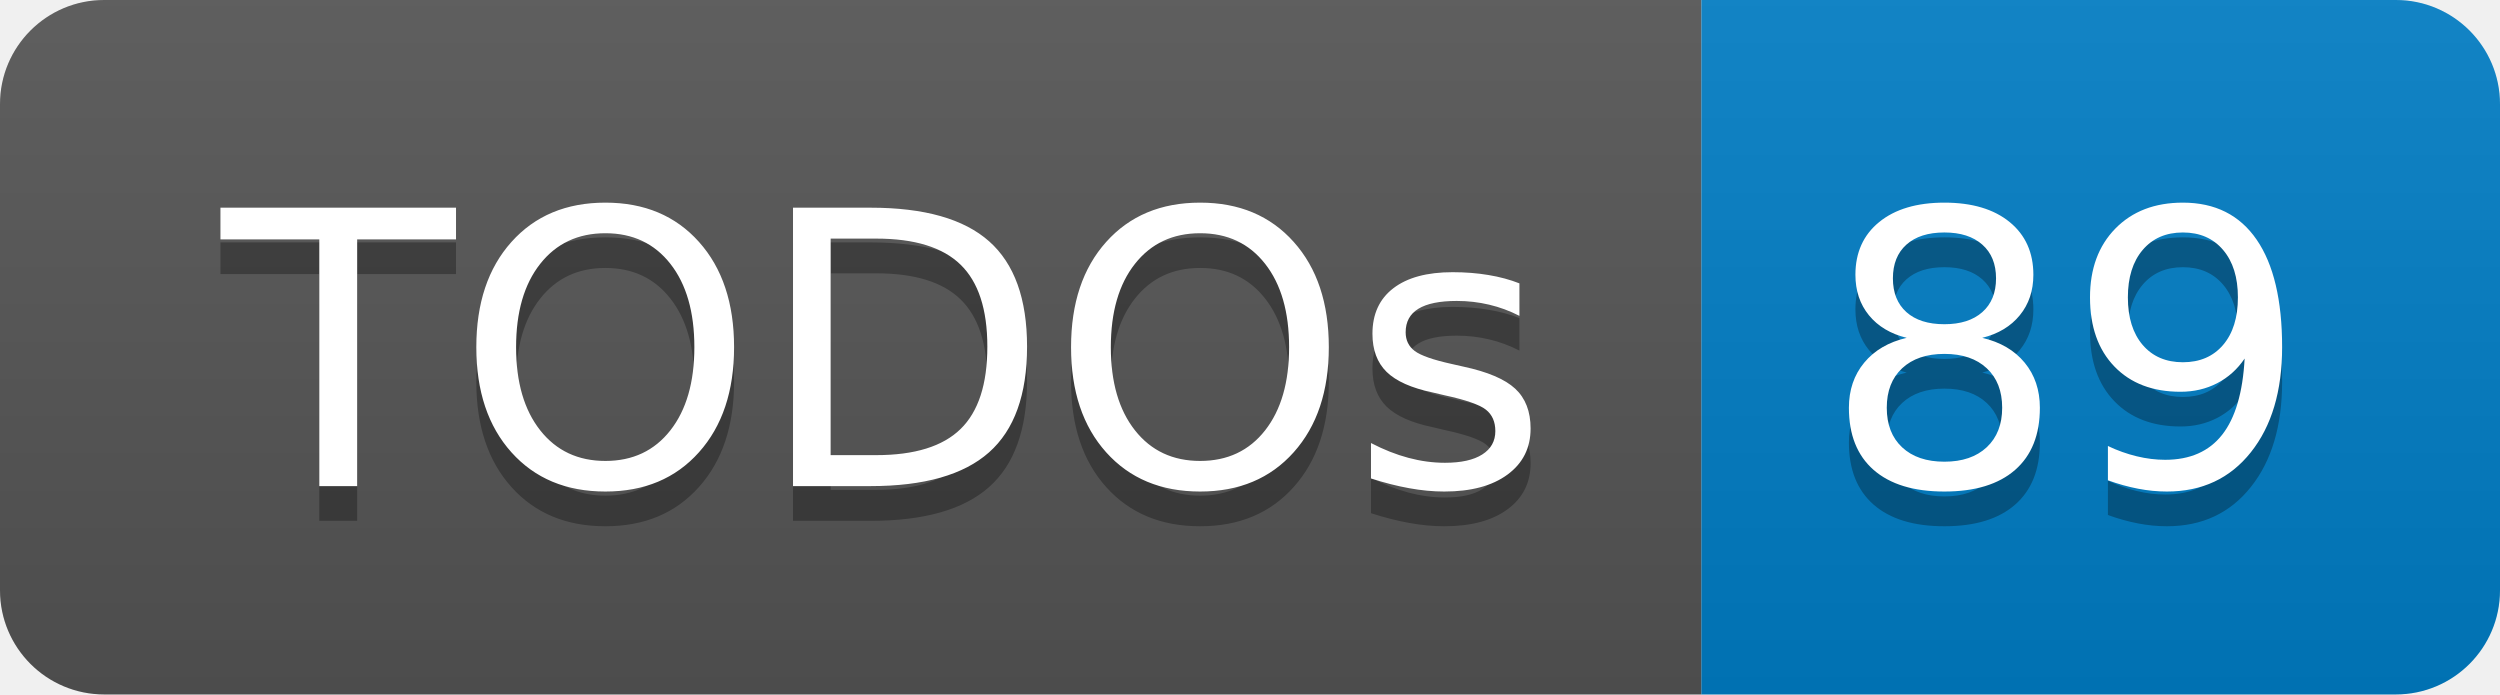
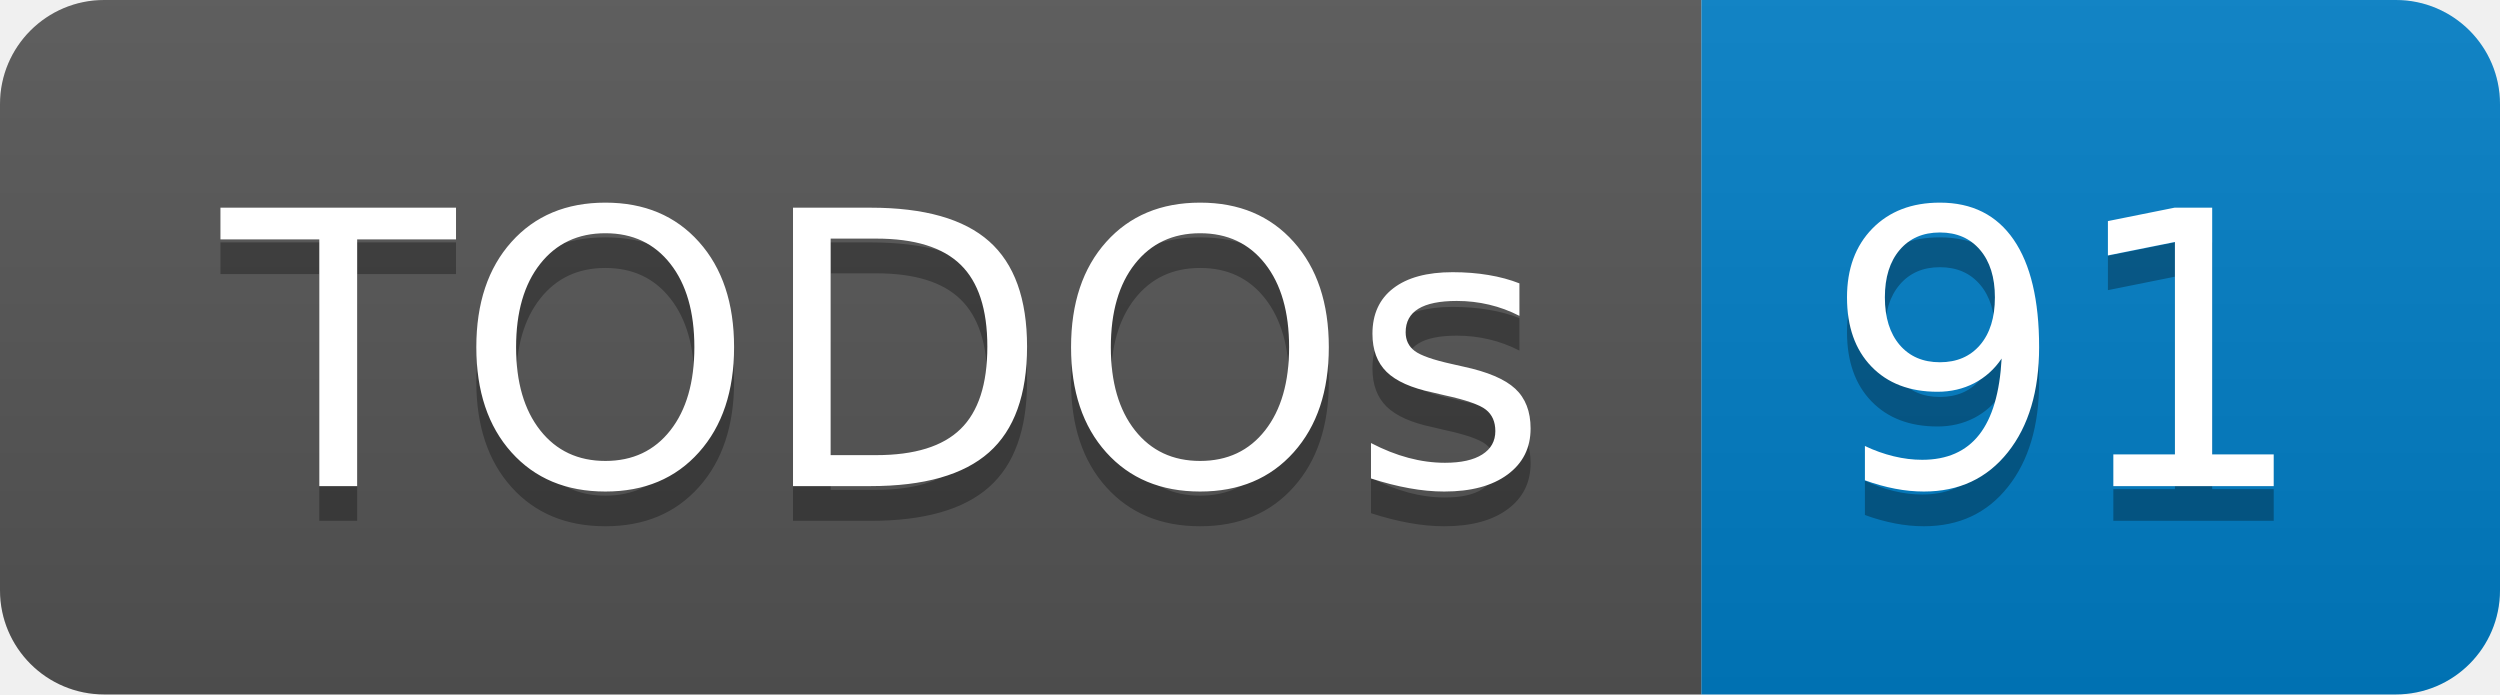
- <svg xmlns="http://www.w3.org/2000/svg" width="72" height="20" role="img" aria-label="TODOs: 89">
+ <svg xmlns="http://www.w3.org/2000/svg" width="72" height="20" role="img" aria-label="TODOs: 91">
  <linearGradient id="s" x2="0" y2="100%">
    <stop offset="0" stop-color="#bbb" stop-opacity=".1" />
    <stop offset="1" stop-opacity=".1" />
  </linearGradient>
  <clipPath id="r">
    <rect width="72" height="20" rx="3" fill="#fff" />
  </clipPath>
  <g clip-path="url(#r)">
    <rect width="49" height="20" fill="#555" />
    <rect x="49" width="23" height="20" fill="#007ec6" />
    <rect width="72" height="20" fill="url(#s)" />
  </g>
  <g fill="#fff" text-anchor="middle" font-family="Verdana,Geneva,DejaVu Sans,sans-serif" text-rendering="geometricPrecision" font-size="110">
    <text aria-hidden="true" x="255" y="150" fill="#010101" fill-opacity=".3" transform="scale(.1)" textLength="390">TODOs</text>
    <text x="255" y="140" transform="scale(.1)" fill="#fff" textLength="390">TODOs</text>
-     <text aria-hidden="true" x="595" y="150" fill="#010101" fill-opacity=".3" transform="scale(.1)" textLength="130">89</text>
-     <text x="595" y="140" transform="scale(.1)" fill="#fff" textLength="130">89</text>
+     <text aria-hidden="true" x="595" y="150" fill="#010101" fill-opacity=".3" transform="scale(.1)" textLength="130">91</text>
+     <text x="595" y="140" transform="scale(.1)" fill="#fff" textLength="130">91</text>
  </g>
</svg>
